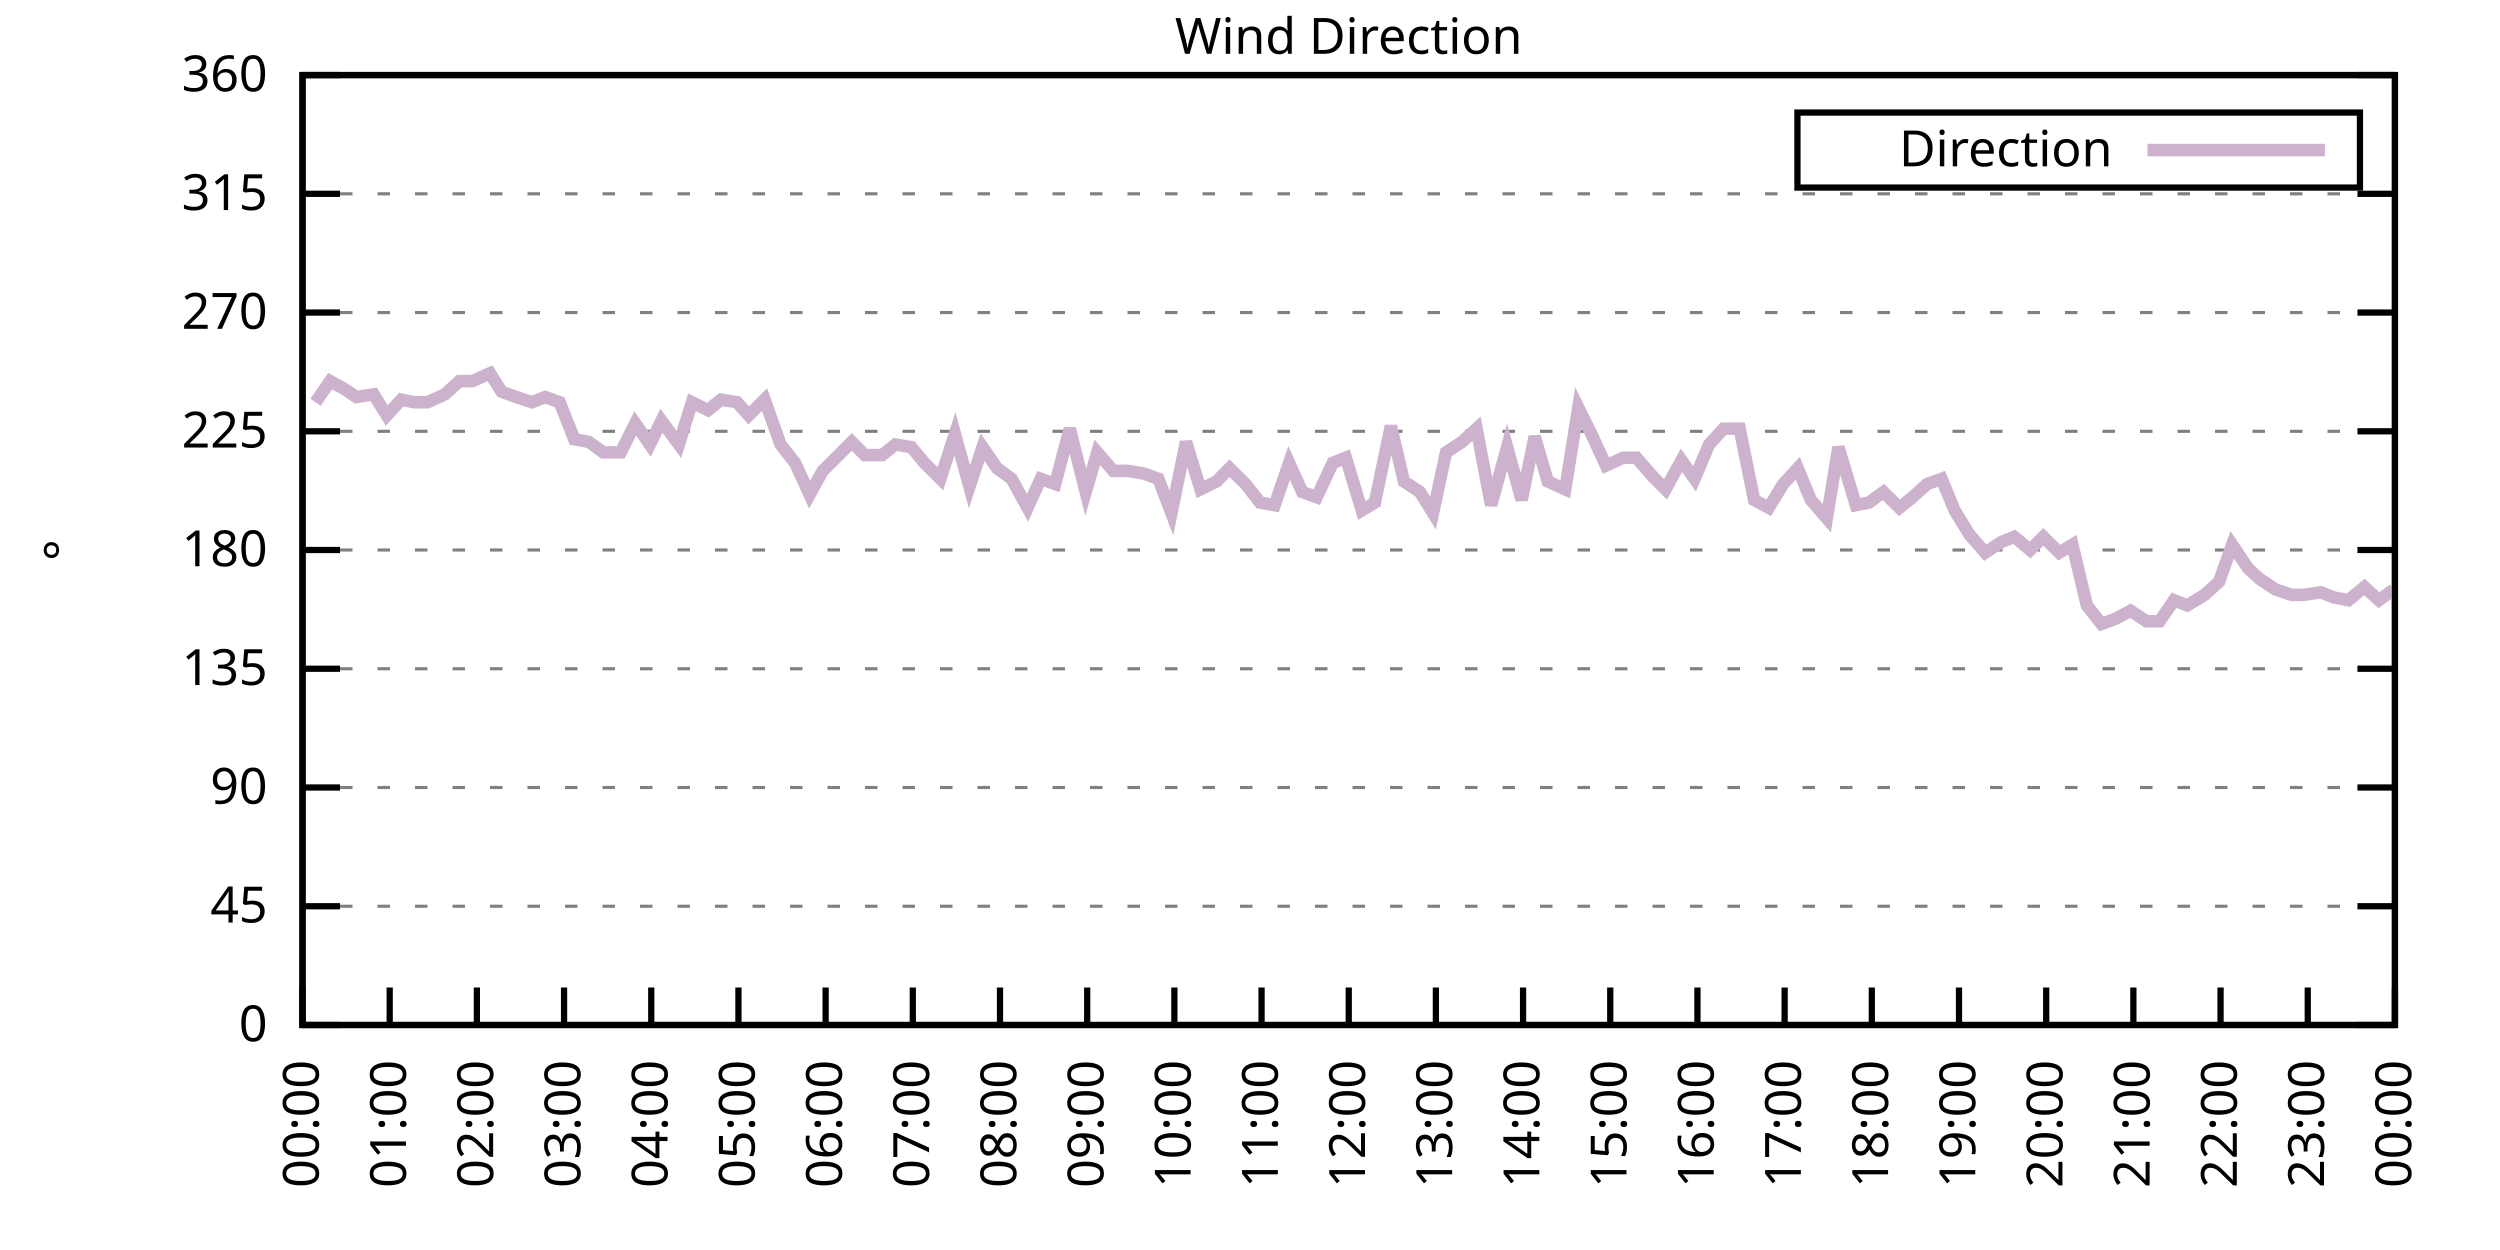
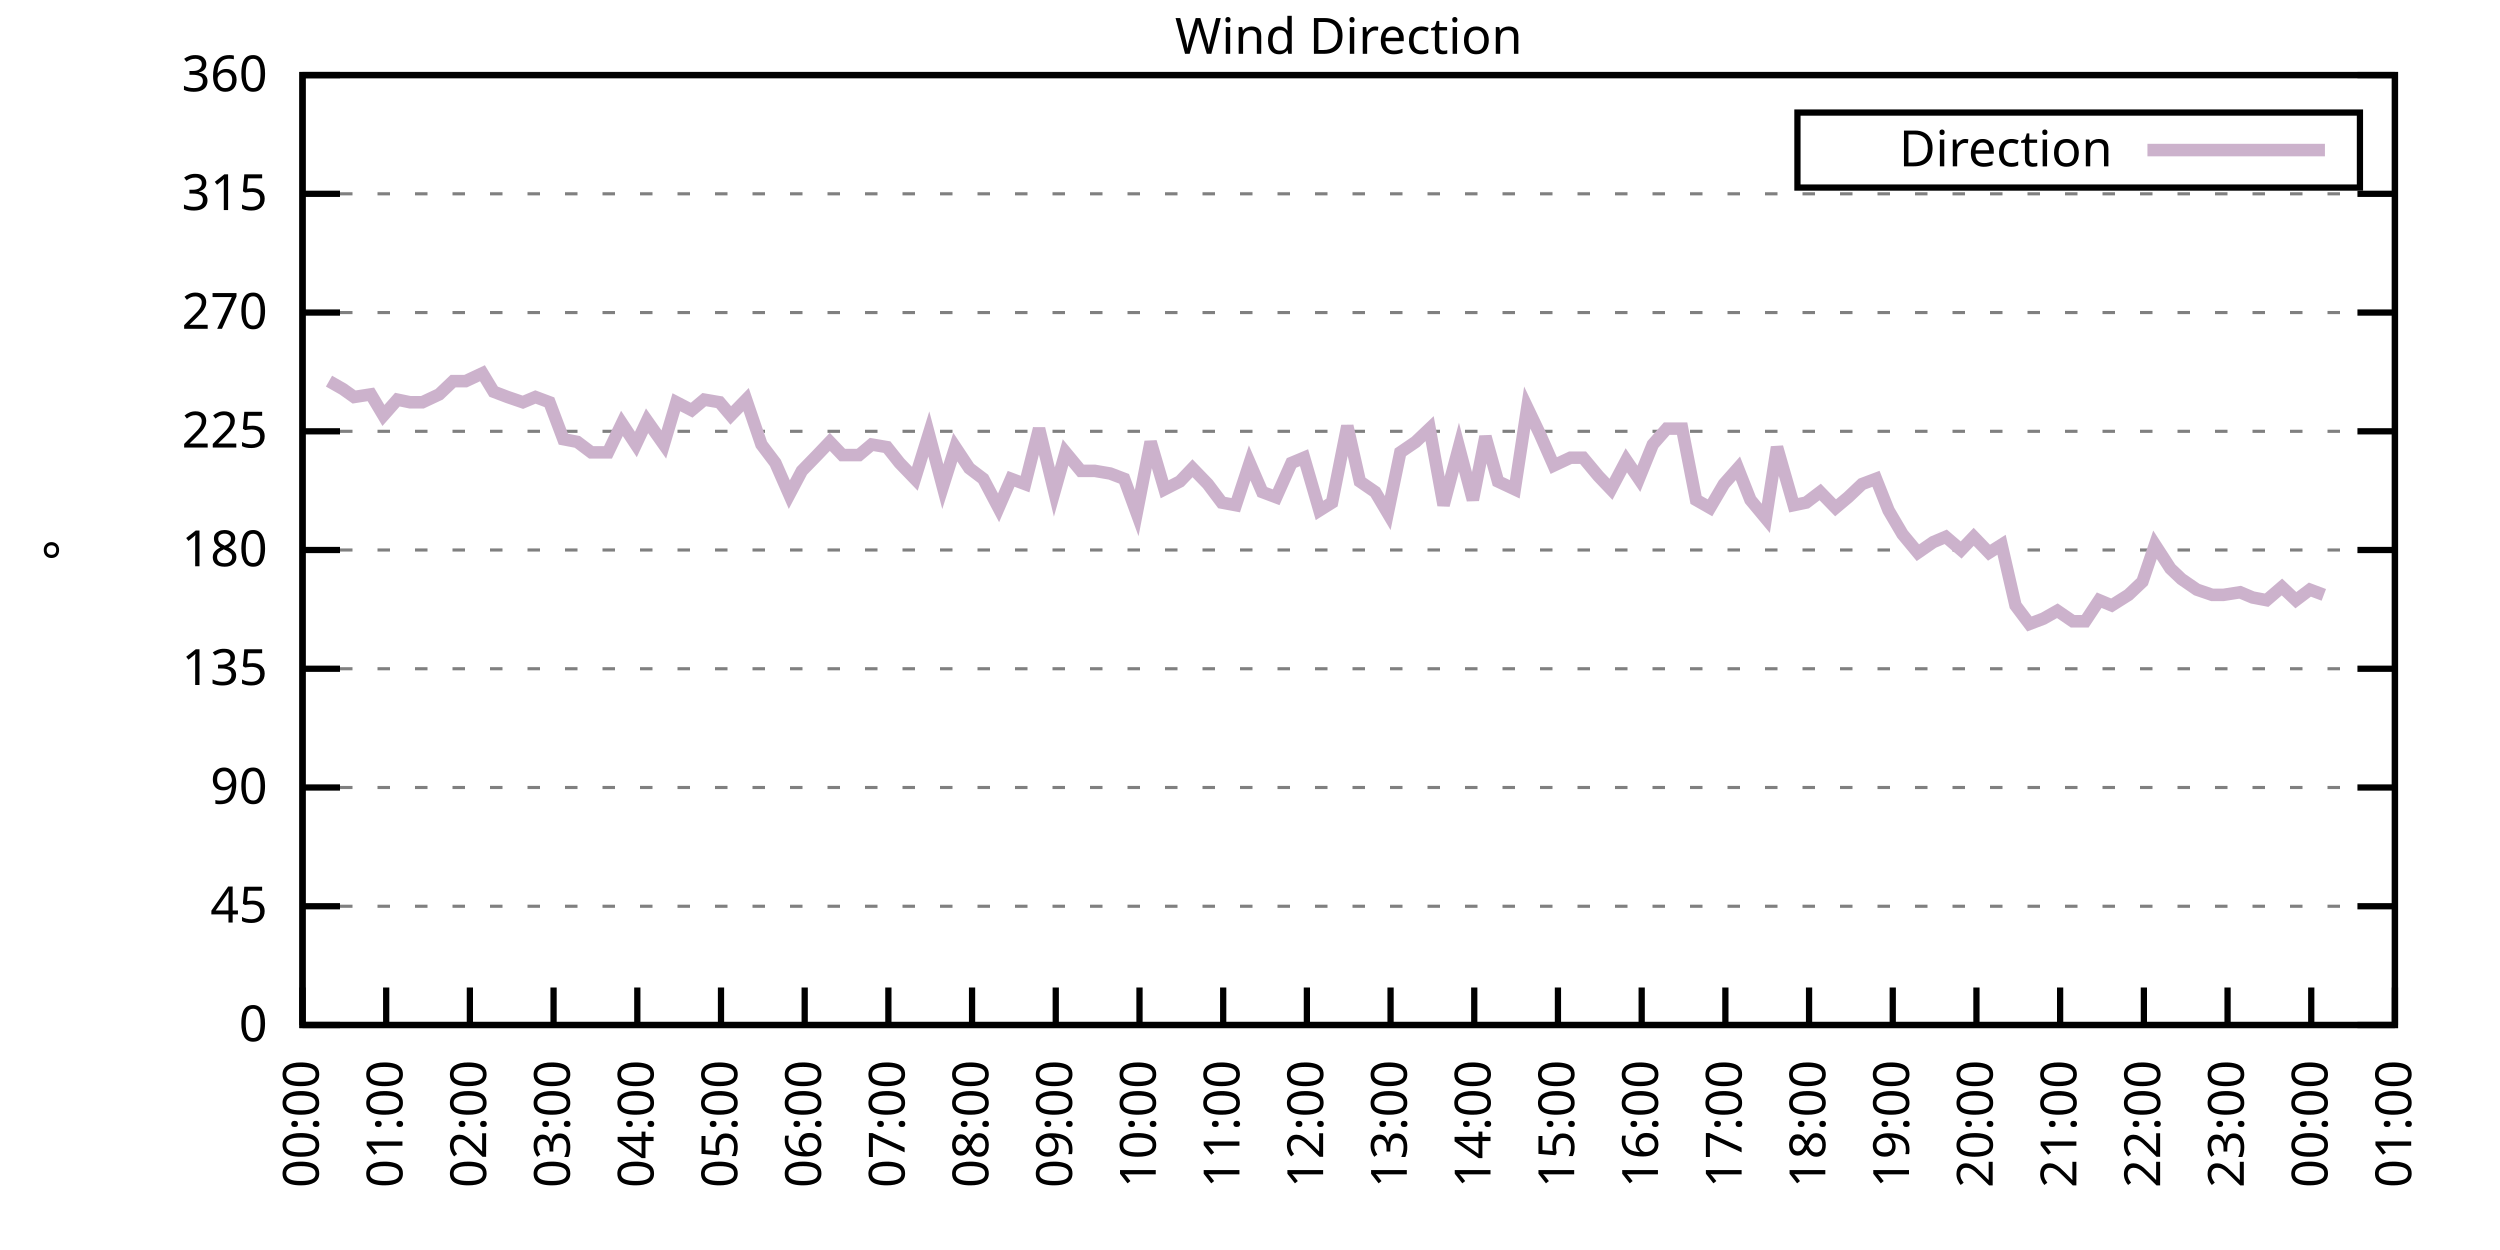
<svg xmlns="http://www.w3.org/2000/svg" xmlns:xlink="http://www.w3.org/1999/xlink" width="400" height="200" viewBox="0 0 400 200">
  <g id="gnuplot_canvas">
    <rect x="0" y="0" width="400" height="200" fill="none" />
    <defs>
      <circle id="gpDot" r="0.5" stroke-width="0.5" stroke="currentColor" />
      <path id="gpPt0" stroke-width="0.333" stroke="currentColor" d="M-1,0 h2 M0,-1 v2" />
      <path id="gpPt1" stroke-width="0.333" stroke="currentColor" d="M-1,-1 L1,1 M1,-1 L-1,1" />
      <path id="gpPt2" stroke-width="0.333" stroke="currentColor" d="M-1,0 L1,0 M0,-1 L0,1 M-1,-1 L1,1 M-1,1 L1,-1" />
      <rect id="gpPt3" stroke-width="0.333" stroke="currentColor" x="-1" y="-1" width="2" height="2" />
      <rect id="gpPt4" stroke-width="0.333" stroke="currentColor" fill="currentColor" x="-1" y="-1" width="2" height="2" />
      <circle id="gpPt5" stroke-width="0.333" stroke="currentColor" cx="0" cy="0" r="1" />
      <use xlink:href="#gpPt5" id="gpPt6" fill="currentColor" stroke="none" />
      <path id="gpPt7" stroke-width="0.333" stroke="currentColor" d="M0,-1.33 L-1.33,0.67 L1.33,0.67 z" />
      <use xlink:href="#gpPt7" id="gpPt8" fill="currentColor" stroke="none" />
      <use xlink:href="#gpPt7" id="gpPt9" stroke="currentColor" transform="rotate(180)" />
      <use xlink:href="#gpPt9" id="gpPt10" fill="currentColor" stroke="none" />
      <use xlink:href="#gpPt3" id="gpPt11" stroke="currentColor" transform="rotate(45)" />
      <use xlink:href="#gpPt11" id="gpPt12" fill="currentColor" stroke="none" />
      <path id="gpPt13" stroke-width="0.333" stroke="currentColor" d="M0,1.330 L1.265,0.411 L0.782,-1.067 L-0.782,-1.076 L-1.265,0.411 z" />
      <use xlink:href="#gpPt13" id="gpPt14" fill="currentColor" stroke="none" />
      <filter id="textbox" filterUnits="objectBoundingBox" x="0" y="0" height="1" width="1">
        <feFlood flood-color="white" flood-opacity="1" result="bgnd" />
        <feComposite in="SourceGraphic" in2="bgnd" operator="atop" />
      </filter>
      <filter id="greybox" filterUnits="objectBoundingBox" x="0" y="0" height="1" width="1">
        <feFlood flood-color="lightgrey" flood-opacity="1" result="grey" />
        <feComposite in="SourceGraphic" in2="grey" operator="atop" />
      </filter>
    </defs>
    <g fill="none" color="white" stroke="currentColor" stroke-width="1.00" stroke-linecap="butt" stroke-linejoin="miter">
</g>
    <g fill="none" color="black" stroke="currentColor" stroke-width="1.00" stroke-linecap="butt" stroke-linejoin="miter">
      <g stroke="none" shape-rendering="crispEdges">
        <polygon fill="rgb(255, 255, 255)" points="48.40,164.00 383.18,164.00 383.18,12.02 48.40,12.02 " />
      </g>
    </g>
    <g fill="none" color="black" stroke="currentColor" stroke-width="1.00" stroke-linecap="butt" stroke-linejoin="miter">
</g>
    <g fill="none" color="black" stroke="black" stroke-width="0.50" stroke-linecap="butt" stroke-linejoin="miter">
</g>
    <g fill="none" color="gray" stroke="currentColor" stroke-width="0.50" stroke-linecap="butt" stroke-linejoin="miter">
      <path stroke="gray" stroke-dasharray="2,4" class="gridline" d="M48.40,164.00 L383.19,164.00  " />
    </g>
    <g fill="none" color="gray" stroke="gray" stroke-width="1.00" stroke-linecap="butt" stroke-linejoin="miter">
</g>
    <g fill="none" color="black" stroke="currentColor" stroke-width="1.00" stroke-linecap="butt" stroke-linejoin="miter">
      <path stroke="black" d="M48.40,164.00 L54.40,164.00 M383.19,164.00 L377.19,164.00  " />
      <g transform="translate(42.80,166.60)" stroke="none" fill="black" font-family="Sans" font-size="8.00" text-anchor="end">
        <text>
          <tspan font-family="Sans"> 0</tspan>
        </text>
      </g>
    </g>
    <g fill="none" color="black" stroke="currentColor" stroke-width="1.00" stroke-linecap="butt" stroke-linejoin="miter">
</g>
    <g fill="none" color="black" stroke="black" stroke-width="0.50" stroke-linecap="butt" stroke-linejoin="miter">
</g>
    <g fill="none" color="gray" stroke="currentColor" stroke-width="0.50" stroke-linecap="butt" stroke-linejoin="miter">
      <path stroke="gray" stroke-dasharray="2,4" class="gridline" d="M48.40,145.00 L383.19,145.00  " />
    </g>
    <g fill="none" color="gray" stroke="gray" stroke-width="1.00" stroke-linecap="butt" stroke-linejoin="miter">
</g>
    <g fill="none" color="black" stroke="currentColor" stroke-width="1.00" stroke-linecap="butt" stroke-linejoin="miter">
      <path stroke="black" d="M48.40,145.00 L54.40,145.00 M383.19,145.00 L377.19,145.00  " />
      <g transform="translate(42.80,147.60)" stroke="none" fill="black" font-family="Sans" font-size="8.00" text-anchor="end">
        <text>
          <tspan font-family="Sans"> 45</tspan>
        </text>
      </g>
    </g>
    <g fill="none" color="black" stroke="currentColor" stroke-width="1.00" stroke-linecap="butt" stroke-linejoin="miter">
</g>
    <g fill="none" color="black" stroke="black" stroke-width="0.50" stroke-linecap="butt" stroke-linejoin="miter">
</g>
    <g fill="none" color="gray" stroke="currentColor" stroke-width="0.50" stroke-linecap="butt" stroke-linejoin="miter">
      <path stroke="gray" stroke-dasharray="2,4" class="gridline" d="M48.40,126.00 L383.19,126.00  " />
    </g>
    <g fill="none" color="gray" stroke="gray" stroke-width="1.00" stroke-linecap="butt" stroke-linejoin="miter">
</g>
    <g fill="none" color="black" stroke="currentColor" stroke-width="1.00" stroke-linecap="butt" stroke-linejoin="miter">
      <path stroke="black" d="M48.40,126.00 L54.40,126.00 M383.19,126.00 L377.19,126.00  " />
      <g transform="translate(42.80,128.60)" stroke="none" fill="black" font-family="Sans" font-size="8.00" text-anchor="end">
        <text>
          <tspan font-family="Sans"> 90</tspan>
        </text>
      </g>
    </g>
    <g fill="none" color="black" stroke="currentColor" stroke-width="1.00" stroke-linecap="butt" stroke-linejoin="miter">
</g>
    <g fill="none" color="black" stroke="black" stroke-width="0.50" stroke-linecap="butt" stroke-linejoin="miter">
</g>
    <g fill="none" color="gray" stroke="currentColor" stroke-width="0.50" stroke-linecap="butt" stroke-linejoin="miter">
      <path stroke="gray" stroke-dasharray="2,4" class="gridline" d="M48.40,107.00 L383.19,107.00  " />
    </g>
    <g fill="none" color="gray" stroke="gray" stroke-width="1.00" stroke-linecap="butt" stroke-linejoin="miter">
</g>
    <g fill="none" color="black" stroke="currentColor" stroke-width="1.00" stroke-linecap="butt" stroke-linejoin="miter">
      <path stroke="black" d="M48.40,107.00 L54.40,107.00 M383.19,107.00 L377.19,107.00  " />
      <g transform="translate(42.80,109.60)" stroke="none" fill="black" font-family="Sans" font-size="8.00" text-anchor="end">
        <text>
          <tspan font-family="Sans"> 135</tspan>
        </text>
      </g>
    </g>
    <g fill="none" color="black" stroke="currentColor" stroke-width="1.00" stroke-linecap="butt" stroke-linejoin="miter">
</g>
    <g fill="none" color="black" stroke="black" stroke-width="0.50" stroke-linecap="butt" stroke-linejoin="miter">
</g>
    <g fill="none" color="gray" stroke="currentColor" stroke-width="0.50" stroke-linecap="butt" stroke-linejoin="miter">
      <path stroke="gray" stroke-dasharray="2,4" class="gridline" d="M48.40,88.00 L383.19,88.00  " />
    </g>
    <g fill="none" color="gray" stroke="gray" stroke-width="1.00" stroke-linecap="butt" stroke-linejoin="miter">
</g>
    <g fill="none" color="black" stroke="currentColor" stroke-width="1.00" stroke-linecap="butt" stroke-linejoin="miter">
      <path stroke="black" d="M48.40,88.00 L54.40,88.00 M383.19,88.00 L377.19,88.00  " />
      <g transform="translate(42.80,90.60)" stroke="none" fill="black" font-family="Sans" font-size="8.00" text-anchor="end">
        <text>
          <tspan font-family="Sans"> 180</tspan>
        </text>
      </g>
    </g>
    <g fill="none" color="black" stroke="currentColor" stroke-width="1.00" stroke-linecap="butt" stroke-linejoin="miter">
</g>
    <g fill="none" color="black" stroke="black" stroke-width="0.50" stroke-linecap="butt" stroke-linejoin="miter">
</g>
    <g fill="none" color="gray" stroke="currentColor" stroke-width="0.50" stroke-linecap="butt" stroke-linejoin="miter">
      <path stroke="gray" stroke-dasharray="2,4" class="gridline" d="M48.40,69.01 L383.19,69.01  " />
    </g>
    <g fill="none" color="gray" stroke="gray" stroke-width="1.00" stroke-linecap="butt" stroke-linejoin="miter">
</g>
    <g fill="none" color="black" stroke="currentColor" stroke-width="1.00" stroke-linecap="butt" stroke-linejoin="miter">
      <path stroke="black" d="M48.40,69.01 L54.40,69.01 M383.19,69.01 L377.19,69.01  " />
      <g transform="translate(42.80,71.61)" stroke="none" fill="black" font-family="Sans" font-size="8.00" text-anchor="end">
        <text>
          <tspan font-family="Sans"> 225</tspan>
        </text>
      </g>
    </g>
    <g fill="none" color="black" stroke="currentColor" stroke-width="1.00" stroke-linecap="butt" stroke-linejoin="miter">
</g>
    <g fill="none" color="black" stroke="black" stroke-width="0.50" stroke-linecap="butt" stroke-linejoin="miter">
</g>
    <g fill="none" color="gray" stroke="currentColor" stroke-width="0.50" stroke-linecap="butt" stroke-linejoin="miter">
      <path stroke="gray" stroke-dasharray="2,4" class="gridline" d="M48.40,50.01 L383.19,50.01  " />
    </g>
    <g fill="none" color="gray" stroke="gray" stroke-width="1.00" stroke-linecap="butt" stroke-linejoin="miter">
</g>
    <g fill="none" color="black" stroke="currentColor" stroke-width="1.00" stroke-linecap="butt" stroke-linejoin="miter">
      <path stroke="black" d="M48.40,50.01 L54.40,50.01 M383.19,50.01 L377.19,50.01  " />
      <g transform="translate(42.80,52.61)" stroke="none" fill="black" font-family="Sans" font-size="8.00" text-anchor="end">
        <text>
          <tspan font-family="Sans"> 270</tspan>
        </text>
      </g>
    </g>
    <g fill="none" color="black" stroke="currentColor" stroke-width="1.00" stroke-linecap="butt" stroke-linejoin="miter">
</g>
    <g fill="none" color="black" stroke="black" stroke-width="0.50" stroke-linecap="butt" stroke-linejoin="miter">
</g>
    <g fill="none" color="gray" stroke="currentColor" stroke-width="0.50" stroke-linecap="butt" stroke-linejoin="miter">
      <path stroke="gray" stroke-dasharray="2,4" class="gridline" d="M48.40,31.01 L383.19,31.01  " />
    </g>
    <g fill="none" color="gray" stroke="gray" stroke-width="1.00" stroke-linecap="butt" stroke-linejoin="miter">
</g>
    <g fill="none" color="black" stroke="currentColor" stroke-width="1.00" stroke-linecap="butt" stroke-linejoin="miter">
      <path stroke="black" d="M48.40,31.01 L54.40,31.01 M383.19,31.01 L377.19,31.01  " />
      <g transform="translate(42.80,33.61)" stroke="none" fill="black" font-family="Sans" font-size="8.00" text-anchor="end">
        <text>
          <tspan font-family="Sans"> 315</tspan>
        </text>
      </g>
    </g>
    <g fill="none" color="black" stroke="currentColor" stroke-width="1.00" stroke-linecap="butt" stroke-linejoin="miter">
</g>
    <g fill="none" color="black" stroke="black" stroke-width="0.50" stroke-linecap="butt" stroke-linejoin="miter">
</g>
    <g fill="none" color="gray" stroke="currentColor" stroke-width="0.50" stroke-linecap="butt" stroke-linejoin="miter">
      <path stroke="gray" stroke-dasharray="2,4" class="gridline" d="M48.40,12.01 L383.19,12.01  " />
    </g>
    <g fill="none" color="gray" stroke="gray" stroke-width="1.00" stroke-linecap="butt" stroke-linejoin="miter">
</g>
    <g fill="none" color="black" stroke="currentColor" stroke-width="1.00" stroke-linecap="butt" stroke-linejoin="miter">
      <path stroke="black" d="M48.40,12.01 L54.40,12.01 M383.19,12.01 L377.19,12.01  " />
      <g transform="translate(42.80,14.61)" stroke="none" fill="black" font-family="Sans" font-size="8.00" text-anchor="end">
        <text>
          <tspan font-family="Sans"> 360</tspan>
        </text>
      </g>
    </g>
    <g fill="none" color="black" stroke="currentColor" stroke-width="1.00" stroke-linecap="butt" stroke-linejoin="miter">
      <path stroke="black" d="M48.40,164.00 L48.40,158.00  " />
      <g transform="translate(51.00,169.60) rotate(270.00)" stroke="none" fill="black" font-family="Sans" font-size="8.00" text-anchor="end">
        <text>
          <tspan font-family="Sans">00:00</tspan>
        </text>
      </g>
    </g>
    <g fill="none" color="black" stroke="currentColor" stroke-width="1.00" stroke-linecap="butt" stroke-linejoin="miter">
-       <path stroke="black" d="M62.35,164.00 L62.35,158.00  " />
-       <g transform="translate(64.95,169.60) rotate(270.00)" stroke="none" fill="black" font-family="Sans" font-size="8.00" text-anchor="end">
+       <path stroke="black" d="M61.79,164.00 L61.79,158.00  " />
+       <g transform="translate(64.39,169.60) rotate(270.00)" stroke="none" fill="black" font-family="Sans" font-size="8.00" text-anchor="end">
        <text>
          <tspan font-family="Sans">01:00</tspan>
        </text>
      </g>
    </g>
    <g fill="none" color="black" stroke="currentColor" stroke-width="1.00" stroke-linecap="butt" stroke-linejoin="miter">
-       <path stroke="black" d="M76.30,164.00 L76.30,158.00  " />
-       <g transform="translate(78.90,169.60) rotate(270.00)" stroke="none" fill="black" font-family="Sans" font-size="8.00" text-anchor="end">
+       <path stroke="black" d="M75.18,164.00 L75.18,158.00  " />
+       <g transform="translate(77.78,169.60) rotate(270.00)" stroke="none" fill="black" font-family="Sans" font-size="8.00" text-anchor="end">
        <text>
          <tspan font-family="Sans">02:00</tspan>
        </text>
      </g>
    </g>
    <g fill="none" color="black" stroke="currentColor" stroke-width="1.00" stroke-linecap="butt" stroke-linejoin="miter">
-       <path stroke="black" d="M90.25,164.00 L90.25,158.00  " />
-       <g transform="translate(92.85,169.60) rotate(270.00)" stroke="none" fill="black" font-family="Sans" font-size="8.00" text-anchor="end">
+       <path stroke="black" d="M88.57,164.00 L88.57,158.00  " />
+       <g transform="translate(91.17,169.60) rotate(270.00)" stroke="none" fill="black" font-family="Sans" font-size="8.00" text-anchor="end">
        <text>
          <tspan font-family="Sans">03:00</tspan>
        </text>
      </g>
    </g>
    <g fill="none" color="black" stroke="currentColor" stroke-width="1.00" stroke-linecap="butt" stroke-linejoin="miter">
-       <path stroke="black" d="M104.20,164.00 L104.20,158.00  " />
-       <g transform="translate(106.80,169.60) rotate(270.00)" stroke="none" fill="black" font-family="Sans" font-size="8.00" text-anchor="end">
+       <path stroke="black" d="M101.97,164.00 L101.97,158.00  " />
+       <g transform="translate(104.57,169.60) rotate(270.00)" stroke="none" fill="black" font-family="Sans" font-size="8.00" text-anchor="end">
        <text>
          <tspan font-family="Sans">04:00</tspan>
        </text>
      </g>
    </g>
    <g fill="none" color="black" stroke="currentColor" stroke-width="1.00" stroke-linecap="butt" stroke-linejoin="miter">
-       <path stroke="black" d="M118.15,164.00 L118.15,158.00  " />
-       <g transform="translate(120.75,169.60) rotate(270.00)" stroke="none" fill="black" font-family="Sans" font-size="8.00" text-anchor="end">
+       <path stroke="black" d="M115.36,164.00 L115.36,158.00  " />
+       <g transform="translate(117.96,169.60) rotate(270.00)" stroke="none" fill="black" font-family="Sans" font-size="8.00" text-anchor="end">
        <text>
          <tspan font-family="Sans">05:00</tspan>
        </text>
      </g>
    </g>
    <g fill="none" color="black" stroke="currentColor" stroke-width="1.00" stroke-linecap="butt" stroke-linejoin="miter">
-       <path stroke="black" d="M132.10,164.00 L132.10,158.00  " />
-       <g transform="translate(134.70,169.60) rotate(270.00)" stroke="none" fill="black" font-family="Sans" font-size="8.00" text-anchor="end">
+       <path stroke="black" d="M128.75,164.00 L128.75,158.00  " />
+       <g transform="translate(131.35,169.60) rotate(270.00)" stroke="none" fill="black" font-family="Sans" font-size="8.00" text-anchor="end">
        <text>
          <tspan font-family="Sans">06:00</tspan>
        </text>
      </g>
    </g>
    <g fill="none" color="black" stroke="currentColor" stroke-width="1.00" stroke-linecap="butt" stroke-linejoin="miter">
-       <path stroke="black" d="M146.05,164.00 L146.05,158.00  " />
-       <g transform="translate(148.65,169.60) rotate(270.00)" stroke="none" fill="black" font-family="Sans" font-size="8.00" text-anchor="end">
+       <path stroke="black" d="M142.14,164.00 L142.14,158.00  " />
+       <g transform="translate(144.74,169.60) rotate(270.00)" stroke="none" fill="black" font-family="Sans" font-size="8.00" text-anchor="end">
        <text>
          <tspan font-family="Sans">07:00</tspan>
        </text>
      </g>
    </g>
    <g fill="none" color="black" stroke="currentColor" stroke-width="1.00" stroke-linecap="butt" stroke-linejoin="miter">
-       <path stroke="black" d="M160.00,164.00 L160.00,158.00  " />
-       <g transform="translate(162.60,169.60) rotate(270.00)" stroke="none" fill="black" font-family="Sans" font-size="8.00" text-anchor="end">
+       <path stroke="black" d="M155.53,164.00 L155.53,158.00  " />
+       <g transform="translate(158.13,169.60) rotate(270.00)" stroke="none" fill="black" font-family="Sans" font-size="8.00" text-anchor="end">
        <text>
          <tspan font-family="Sans">08:00</tspan>
        </text>
      </g>
    </g>
    <g fill="none" color="black" stroke="currentColor" stroke-width="1.00" stroke-linecap="butt" stroke-linejoin="miter">
-       <path stroke="black" d="M173.95,164.00 L173.95,158.00  " />
-       <g transform="translate(176.55,169.60) rotate(270.00)" stroke="none" fill="black" font-family="Sans" font-size="8.00" text-anchor="end">
+       <path stroke="black" d="M168.92,164.00 L168.92,158.00  " />
+       <g transform="translate(171.52,169.60) rotate(270.00)" stroke="none" fill="black" font-family="Sans" font-size="8.00" text-anchor="end">
        <text>
          <tspan font-family="Sans">09:00</tspan>
        </text>
      </g>
    </g>
    <g fill="none" color="black" stroke="currentColor" stroke-width="1.00" stroke-linecap="butt" stroke-linejoin="miter">
-       <path stroke="black" d="M187.90,164.00 L187.90,158.00  " />
-       <g transform="translate(190.50,169.60) rotate(270.00)" stroke="none" fill="black" font-family="Sans" font-size="8.00" text-anchor="end">
+       <path stroke="black" d="M182.32,164.00 L182.32,158.00  " />
+       <g transform="translate(184.92,169.60) rotate(270.00)" stroke="none" fill="black" font-family="Sans" font-size="8.00" text-anchor="end">
        <text>
          <tspan font-family="Sans">10:00</tspan>
        </text>
      </g>
    </g>
    <g fill="none" color="black" stroke="currentColor" stroke-width="1.00" stroke-linecap="butt" stroke-linejoin="miter">
-       <path stroke="black" d="M201.85,164.00 L201.85,158.00  " />
-       <g transform="translate(204.45,169.60) rotate(270.00)" stroke="none" fill="black" font-family="Sans" font-size="8.00" text-anchor="end">
+       <path stroke="black" d="M195.71,164.00 L195.71,158.00  " />
+       <g transform="translate(198.31,169.60) rotate(270.00)" stroke="none" fill="black" font-family="Sans" font-size="8.00" text-anchor="end">
        <text>
          <tspan font-family="Sans">11:00</tspan>
        </text>
      </g>
    </g>
    <g fill="none" color="black" stroke="currentColor" stroke-width="1.00" stroke-linecap="butt" stroke-linejoin="miter">
-       <path stroke="black" d="M215.80,164.00 L215.80,158.00  " />
-       <g transform="translate(218.40,169.60) rotate(270.00)" stroke="none" fill="black" font-family="Sans" font-size="8.00" text-anchor="end">
+       <path stroke="black" d="M209.10,164.00 L209.10,158.00  " />
+       <g transform="translate(211.70,169.60) rotate(270.00)" stroke="none" fill="black" font-family="Sans" font-size="8.00" text-anchor="end">
        <text>
          <tspan font-family="Sans">12:00</tspan>
        </text>
      </g>
    </g>
    <g fill="none" color="black" stroke="currentColor" stroke-width="1.00" stroke-linecap="butt" stroke-linejoin="miter">
-       <path stroke="black" d="M229.74,164.00 L229.74,158.00  " />
-       <g transform="translate(232.34,169.60) rotate(270.00)" stroke="none" fill="black" font-family="Sans" font-size="8.00" text-anchor="end">
+       <path stroke="black" d="M222.49,164.00 L222.49,158.00  " />
+       <g transform="translate(225.09,169.60) rotate(270.00)" stroke="none" fill="black" font-family="Sans" font-size="8.00" text-anchor="end">
        <text>
          <tspan font-family="Sans">13:00</tspan>
        </text>
      </g>
    </g>
    <g fill="none" color="black" stroke="currentColor" stroke-width="1.00" stroke-linecap="butt" stroke-linejoin="miter">
-       <path stroke="black" d="M243.69,164.00 L243.69,158.00  " />
-       <g transform="translate(246.29,169.60) rotate(270.00)" stroke="none" fill="black" font-family="Sans" font-size="8.00" text-anchor="end">
+       <path stroke="black" d="M235.88,164.00 L235.88,158.00  " />
+       <g transform="translate(238.48,169.60) rotate(270.00)" stroke="none" fill="black" font-family="Sans" font-size="8.00" text-anchor="end">
        <text>
          <tspan font-family="Sans">14:00</tspan>
        </text>
      </g>
    </g>
    <g fill="none" color="black" stroke="currentColor" stroke-width="1.00" stroke-linecap="butt" stroke-linejoin="miter">
-       <path stroke="black" d="M257.64,164.00 L257.64,158.00  " />
-       <g transform="translate(260.24,169.60) rotate(270.00)" stroke="none" fill="black" font-family="Sans" font-size="8.00" text-anchor="end">
+       <path stroke="black" d="M249.27,164.00 L249.27,158.00  " />
+       <g transform="translate(251.87,169.60) rotate(270.00)" stroke="none" fill="black" font-family="Sans" font-size="8.00" text-anchor="end">
        <text>
          <tspan font-family="Sans">15:00</tspan>
        </text>
      </g>
    </g>
    <g fill="none" color="black" stroke="currentColor" stroke-width="1.00" stroke-linecap="butt" stroke-linejoin="miter">
-       <path stroke="black" d="M271.59,164.00 L271.59,158.00  " />
-       <g transform="translate(274.19,169.60) rotate(270.00)" stroke="none" fill="black" font-family="Sans" font-size="8.00" text-anchor="end">
+       <path stroke="black" d="M262.67,164.00 L262.67,158.00  " />
+       <g transform="translate(265.27,169.60) rotate(270.00)" stroke="none" fill="black" font-family="Sans" font-size="8.00" text-anchor="end">
        <text>
          <tspan font-family="Sans">16:00</tspan>
        </text>
      </g>
    </g>
    <g fill="none" color="black" stroke="currentColor" stroke-width="1.00" stroke-linecap="butt" stroke-linejoin="miter">
-       <path stroke="black" d="M285.54,164.00 L285.54,158.00  " />
-       <g transform="translate(288.14,169.60) rotate(270.00)" stroke="none" fill="black" font-family="Sans" font-size="8.00" text-anchor="end">
+       <path stroke="black" d="M276.06,164.00 L276.06,158.00  " />
+       <g transform="translate(278.66,169.60) rotate(270.00)" stroke="none" fill="black" font-family="Sans" font-size="8.00" text-anchor="end">
        <text>
          <tspan font-family="Sans">17:00</tspan>
        </text>
      </g>
    </g>
    <g fill="none" color="black" stroke="currentColor" stroke-width="1.00" stroke-linecap="butt" stroke-linejoin="miter">
-       <path stroke="black" d="M299.49,164.00 L299.49,158.00  " />
-       <g transform="translate(302.09,169.60) rotate(270.00)" stroke="none" fill="black" font-family="Sans" font-size="8.00" text-anchor="end">
+       <path stroke="black" d="M289.45,164.00 L289.45,158.00  " />
+       <g transform="translate(292.05,169.60) rotate(270.00)" stroke="none" fill="black" font-family="Sans" font-size="8.00" text-anchor="end">
        <text>
          <tspan font-family="Sans">18:00</tspan>
        </text>
      </g>
    </g>
    <g fill="none" color="black" stroke="currentColor" stroke-width="1.00" stroke-linecap="butt" stroke-linejoin="miter">
-       <path stroke="black" d="M313.44,164.00 L313.44,158.00  " />
-       <g transform="translate(316.04,169.60) rotate(270.00)" stroke="none" fill="black" font-family="Sans" font-size="8.00" text-anchor="end">
+       <path stroke="black" d="M302.84,164.00 L302.84,158.00  " />
+       <g transform="translate(305.44,169.60) rotate(270.00)" stroke="none" fill="black" font-family="Sans" font-size="8.00" text-anchor="end">
        <text>
          <tspan font-family="Sans">19:00</tspan>
        </text>
      </g>
    </g>
    <g fill="none" color="black" stroke="currentColor" stroke-width="1.00" stroke-linecap="butt" stroke-linejoin="miter">
-       <path stroke="black" d="M327.39,164.00 L327.39,158.00  " />
-       <g transform="translate(329.99,169.60) rotate(270.00)" stroke="none" fill="black" font-family="Sans" font-size="8.00" text-anchor="end">
+       <path stroke="black" d="M316.23,164.00 L316.23,158.00  " />
+       <g transform="translate(318.83,169.60) rotate(270.00)" stroke="none" fill="black" font-family="Sans" font-size="8.00" text-anchor="end">
        <text>
          <tspan font-family="Sans">20:00</tspan>
        </text>
      </g>
    </g>
    <g fill="none" color="black" stroke="currentColor" stroke-width="1.00" stroke-linecap="butt" stroke-linejoin="miter">
-       <path stroke="black" d="M341.34,164.00 L341.34,158.00  " />
-       <g transform="translate(343.94,169.60) rotate(270.00)" stroke="none" fill="black" font-family="Sans" font-size="8.00" text-anchor="end">
+       <path stroke="black" d="M329.62,164.00 L329.62,158.00  " />
+       <g transform="translate(332.22,169.60) rotate(270.00)" stroke="none" fill="black" font-family="Sans" font-size="8.00" text-anchor="end">
        <text>
          <tspan font-family="Sans">21:00</tspan>
        </text>
      </g>
    </g>
    <g fill="none" color="black" stroke="currentColor" stroke-width="1.00" stroke-linecap="butt" stroke-linejoin="miter">
-       <path stroke="black" d="M355.29,164.00 L355.29,158.00  " />
-       <g transform="translate(357.89,169.60) rotate(270.00)" stroke="none" fill="black" font-family="Sans" font-size="8.00" text-anchor="end">
+       <path stroke="black" d="M343.02,164.00 L343.02,158.00  " />
+       <g transform="translate(345.62,169.60) rotate(270.00)" stroke="none" fill="black" font-family="Sans" font-size="8.00" text-anchor="end">
        <text>
          <tspan font-family="Sans">22:00</tspan>
        </text>
      </g>
    </g>
    <g fill="none" color="black" stroke="currentColor" stroke-width="1.00" stroke-linecap="butt" stroke-linejoin="miter">
-       <path stroke="black" d="M369.24,164.00 L369.24,158.00  " />
-       <g transform="translate(371.84,169.60) rotate(270.00)" stroke="none" fill="black" font-family="Sans" font-size="8.00" text-anchor="end">
+       <path stroke="black" d="M356.41,164.00 L356.41,158.00  " />
+       <g transform="translate(359.01,169.60) rotate(270.00)" stroke="none" fill="black" font-family="Sans" font-size="8.00" text-anchor="end">
        <text>
          <tspan font-family="Sans">23:00</tspan>
+         </text>
+       </g>
+     </g>
+     <g fill="none" color="black" stroke="currentColor" stroke-width="1.00" stroke-linecap="butt" stroke-linejoin="miter">
+       <path stroke="black" d="M369.80,164.00 L369.80,158.00  " />
+       <g transform="translate(372.40,169.60) rotate(270.00)" stroke="none" fill="black" font-family="Sans" font-size="8.00" text-anchor="end">
+         <text>
+           <tspan font-family="Sans">00:00</tspan>
        </text>
      </g>
    </g>
    <g fill="none" color="black" stroke="currentColor" stroke-width="1.00" stroke-linecap="butt" stroke-linejoin="miter">
      <path stroke="black" d="M383.19,164.00 L383.19,158.00  " />
      <g transform="translate(385.79,169.60) rotate(270.00)" stroke="none" fill="black" font-family="Sans" font-size="8.00" text-anchor="end">
        <text>
-           <tspan font-family="Sans">00:00</tspan>
+           <tspan font-family="Sans">01:00</tspan>
        </text>
      </g>
    </g>
    <g fill="none" color="black" stroke="currentColor" stroke-width="1.00" stroke-linecap="butt" stroke-linejoin="miter">
</g>
    <g fill="none" color="black" stroke="currentColor" stroke-width="1.00" stroke-linecap="butt" stroke-linejoin="miter">
      <path stroke="black" d="M48.40,12.01 L48.40,164.00 L383.19,164.00 L383.19,12.01 L48.40,12.01 Z  " />
    </g>
    <g fill="none" color="black" stroke="currentColor" stroke-width="1.00" stroke-linecap="butt" stroke-linejoin="miter">
</g>
    <g fill="none" color="black" stroke="currentColor" stroke-width="1.00" stroke-linecap="butt" stroke-linejoin="miter">
      <path stroke="black" d="M287.59,30.01 L287.59,18.01 L377.59,18.01 L377.59,30.01 L287.59,30.01 Z  " />
    </g>
    <g id="Wind_direction_plot_1">
      <g fill="none" color="white" stroke="black" stroke-width="2.00" stroke-linecap="butt" stroke-linejoin="miter">
</g>
      <g fill="none" color="black" stroke="currentColor" stroke-width="2.00" stroke-linecap="butt" stroke-linejoin="miter">
        <g transform="translate(337.99,26.61)" stroke="none" fill="black" font-family="Sans" font-size="8.00" text-anchor="end">
          <text>
            <tspan font-family="Sans">Direction</tspan>
          </text>
        </g>
      </g>
      <g fill="none" color="black" stroke="currentColor" stroke-width="2.00" stroke-linecap="butt" stroke-linejoin="miter">
-         <path stroke="rgb(204, 178, 204)" d="M343.59,24.01 L371.99,24.01 M50.49,64.36 L52.82,60.98 L55.14,62.25 L57.00,63.52 L59.79,63.10 L61.88,66.47   L64.21,63.94 L66.30,64.36 L68.39,64.36 L71.18,63.10 L73.51,60.98 L75.60,60.98 L78.39,59.72 L80.25,62.67   L82.58,63.52 L85.13,64.36 L87.23,63.52 L89.55,64.36 L91.88,70.27 L94.20,70.70 L96.53,72.38 L99.32,72.38   L101.64,67.74 L103.97,71.12 L105.83,67.32 L108.62,71.12 L110.71,64.36 L113.27,65.63 L115.36,63.94 L117.92,64.36   L119.78,66.47 L122.33,63.94 L124.89,71.12 L127.22,74.07 L129.54,79.14 L131.63,75.34 L134.19,72.81 L136.28,70.70   L138.37,72.81 L141.16,72.81 L143.26,71.12 L145.81,71.54 L147.91,74.07 L150.46,76.61 L152.79,69.43 L155.11,77.87   L157.21,71.54 L159.53,74.92 L161.86,76.61 L164.41,81.25 L166.51,76.61 L168.83,77.45 L171.16,68.58 L173.71,78.72   L175.57,72.38 L178.13,75.34 L180.46,75.34 L183.01,75.76 L185.34,76.61 L187.43,82.09 L189.76,70.70 L192.08,78.29   L194.64,77.03 L196.73,74.92 L199.29,77.45 L201.61,80.41 L203.94,80.83 L206.26,74.07 L208.36,78.72 L210.68,79.56   L213.24,74.07 L215.33,73.23 L217.89,81.67 L219.98,80.41 L222.54,68.16 L224.63,77.03 L227.19,78.72 L229.28,82.09   L231.37,72.38 L233.93,70.70 L236.25,68.58 L238.58,80.83 L241.14,71.54 L243.46,79.98 L245.55,69.85 L247.65,77.03   L250.44,78.29 L252.53,65.21 L254.62,69.43 L256.95,74.49 L259.74,73.23 L261.83,73.23 L264.39,76.18 L266.48,78.29   L269.04,73.65 L271.13,76.61 L273.45,71.12 L275.78,68.58 L278.34,68.58 L280.66,79.98 L282.99,81.25 L285.31,77.45   L287.64,74.92 L289.73,79.98 L292.29,82.94 L294.15,71.54 L296.94,80.83 L299.03,80.41 L301.35,78.72 L303.91,81.25   L306.00,79.56 L308.33,77.45 L310.65,76.61 L312.74,81.67 L315.07,85.47 L317.63,88.43 L320.18,86.74 L322.28,85.89   L324.83,88.00 L326.93,85.89 L329.48,88.43 L331.58,87.16 L333.90,96.87 L336.23,99.83 L338.55,98.98 L340.88,97.72   L343.43,99.40 L345.53,99.40 L347.85,96.03 L349.94,96.87 L352.73,95.18 L355.06,93.07 L357.15,87.16 L359.71,90.96   L361.57,92.65 L364.13,94.34 L366.68,95.18 L368.54,95.18 L371.33,94.76 L373.43,95.60 L375.75,96.03 L378.31,93.92   L380.63,96.03 L382.96,94.34  " />
+         <path stroke="rgb(204, 178, 204)" d="M343.59,24.01 L371.99,24.01 M52.64,60.98 L54.87,62.25 L56.66,63.52 L59.34,63.10 L61.35,66.47 L63.58,63.94   L65.59,64.36 L67.59,64.36 L70.27,63.10 L72.50,60.98 L74.51,60.98 L77.19,59.72 L78.98,62.67 L81.21,63.52   L83.66,64.36 L85.67,63.52 L87.91,64.36 L90.14,70.27 L92.37,70.70 L94.60,72.38 L97.28,72.38 L99.51,67.74   L101.74,71.12 L103.53,67.32 L106.21,71.12 L108.22,64.36 L110.67,65.63 L112.68,63.94 L115.13,64.36 L116.92,66.47   L119.38,63.94 L121.83,71.12 L124.06,74.07 L126.29,79.14 L128.30,75.34 L130.76,72.81 L132.77,70.70 L134.78,72.81   L137.45,72.81 L139.46,71.12 L141.92,71.54 L143.93,74.07 L146.38,76.61 L148.61,69.43 L150.85,77.87 L152.85,71.54   L155.09,74.92 L157.32,76.61 L159.77,81.25 L161.78,76.61 L164.01,77.45 L166.25,68.58 L168.70,78.72 L170.49,72.38   L172.94,75.34 L175.17,75.34 L177.63,75.76 L179.86,76.61 L181.87,82.09 L184.10,70.70 L186.33,78.29 L188.79,77.03   L190.80,74.92 L193.25,77.45 L195.48,80.41 L197.72,80.83 L199.95,74.07 L201.96,78.72 L204.19,79.56 L206.64,74.07   L208.65,73.23 L211.11,81.67 L213.12,80.41 L215.57,68.16 L217.58,77.03 L220.04,78.72 L222.04,82.09 L224.05,72.38   L226.51,70.70 L228.74,68.58 L230.97,80.83 L233.43,71.54 L235.66,79.98 L237.67,69.85 L239.68,77.03 L242.36,78.29   L244.36,65.21 L246.37,69.43 L248.60,74.49 L251.28,73.23 L253.29,73.23 L255.75,76.18 L257.76,78.29 L260.21,73.65   L262.22,76.61 L264.45,71.12 L266.68,68.58 L269.14,68.58 L271.37,79.98 L273.60,81.25 L275.83,77.45 L278.07,74.92   L280.07,79.98 L282.53,82.94 L284.32,71.54 L286.99,80.83 L289.00,80.41 L291.23,78.72 L293.69,81.25 L295.70,79.56   L297.93,77.45 L300.16,76.61 L302.17,81.67 L304.40,85.47 L306.86,88.43 L309.31,86.74 L311.32,85.89 L313.78,88.00   L315.79,85.89 L318.24,88.43 L320.25,87.16 L322.48,96.87 L324.71,99.83 L326.95,98.98 L329.18,97.72 L331.63,99.40   L333.64,99.40 L335.87,96.03 L337.88,96.87 L340.56,95.18 L342.79,93.07 L344.80,87.16 L347.26,90.96 L349.04,92.65   L351.50,94.34 L353.95,95.18 L355.74,95.18 L358.42,94.76 L360.42,95.60 L362.66,96.03 L365.11,93.92 L367.34,96.03   L369.58,94.34 L371.81,95.18  " />
      </g>
    </g>
    <g fill="none" color="black" stroke="currentColor" stroke-width="2.00" stroke-linecap="butt" stroke-linejoin="miter">
</g>
    <g fill="none" color="black" stroke="black" stroke-width="1.00" stroke-linecap="butt" stroke-linejoin="miter">
</g>
    <g fill="none" color="black" stroke="currentColor" stroke-width="1.00" stroke-linecap="butt" stroke-linejoin="miter">
      <path stroke="black" d="M48.40,12.01 L48.40,164.00 L383.19,164.00 L383.19,12.01 L48.40,12.01 Z  " />
      <g transform="translate(12.80,88.01) rotate(270.00)" stroke="none" fill="black" font-family="Sans" font-size="8.00" text-anchor="middle">
        <text>
          <tspan font-family="Sans">°</tspan>
        </text>
      </g>
    </g>
    <g fill="none" color="black" stroke="currentColor" stroke-width="1.00" stroke-linecap="butt" stroke-linejoin="miter">
</g>
    <g fill="none" color="black" stroke="currentColor" stroke-width="1.00" stroke-linecap="butt" stroke-linejoin="miter">
      <g transform="translate(215.79,8.61)" stroke="none" fill="black" font-family="Sans" font-size="8.00" text-anchor="middle">
        <text>
          <tspan font-family="Sans">Wind Direction</tspan>
        </text>
      </g>
    </g>
    <g fill="none" color="black" stroke="currentColor" stroke-width="1.00" stroke-linecap="butt" stroke-linejoin="miter">
</g>
  </g>
</svg>
